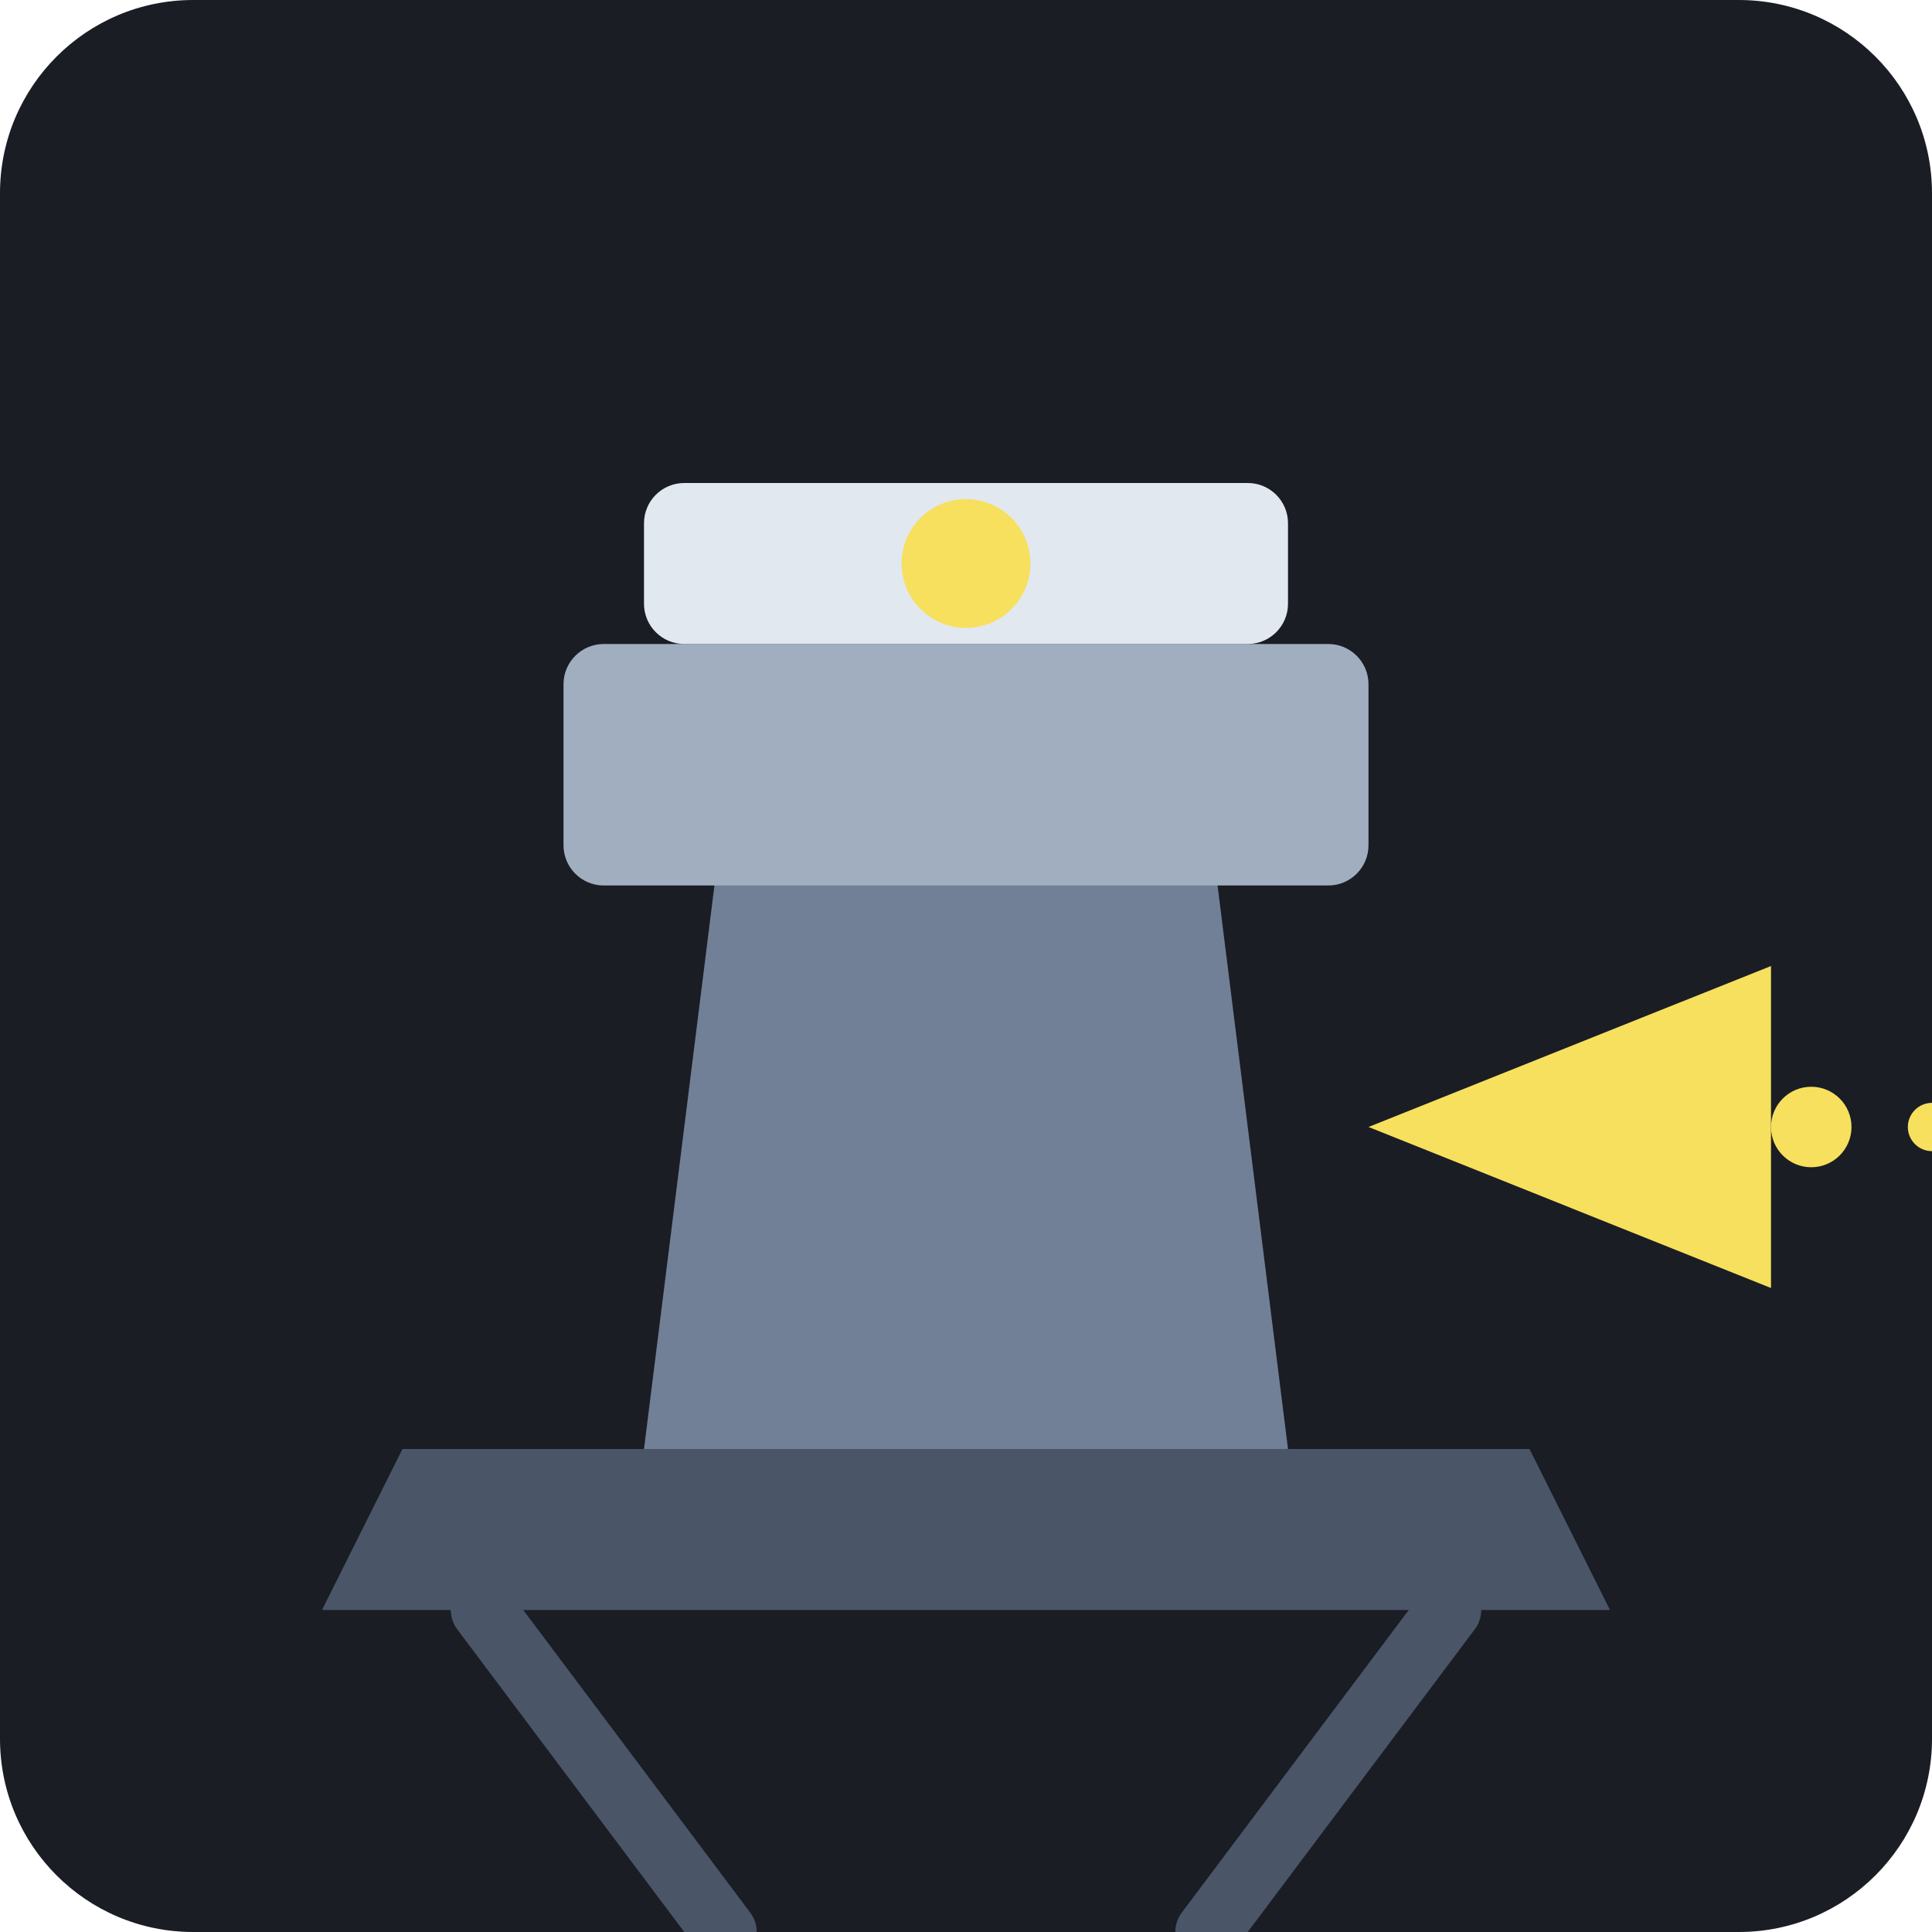
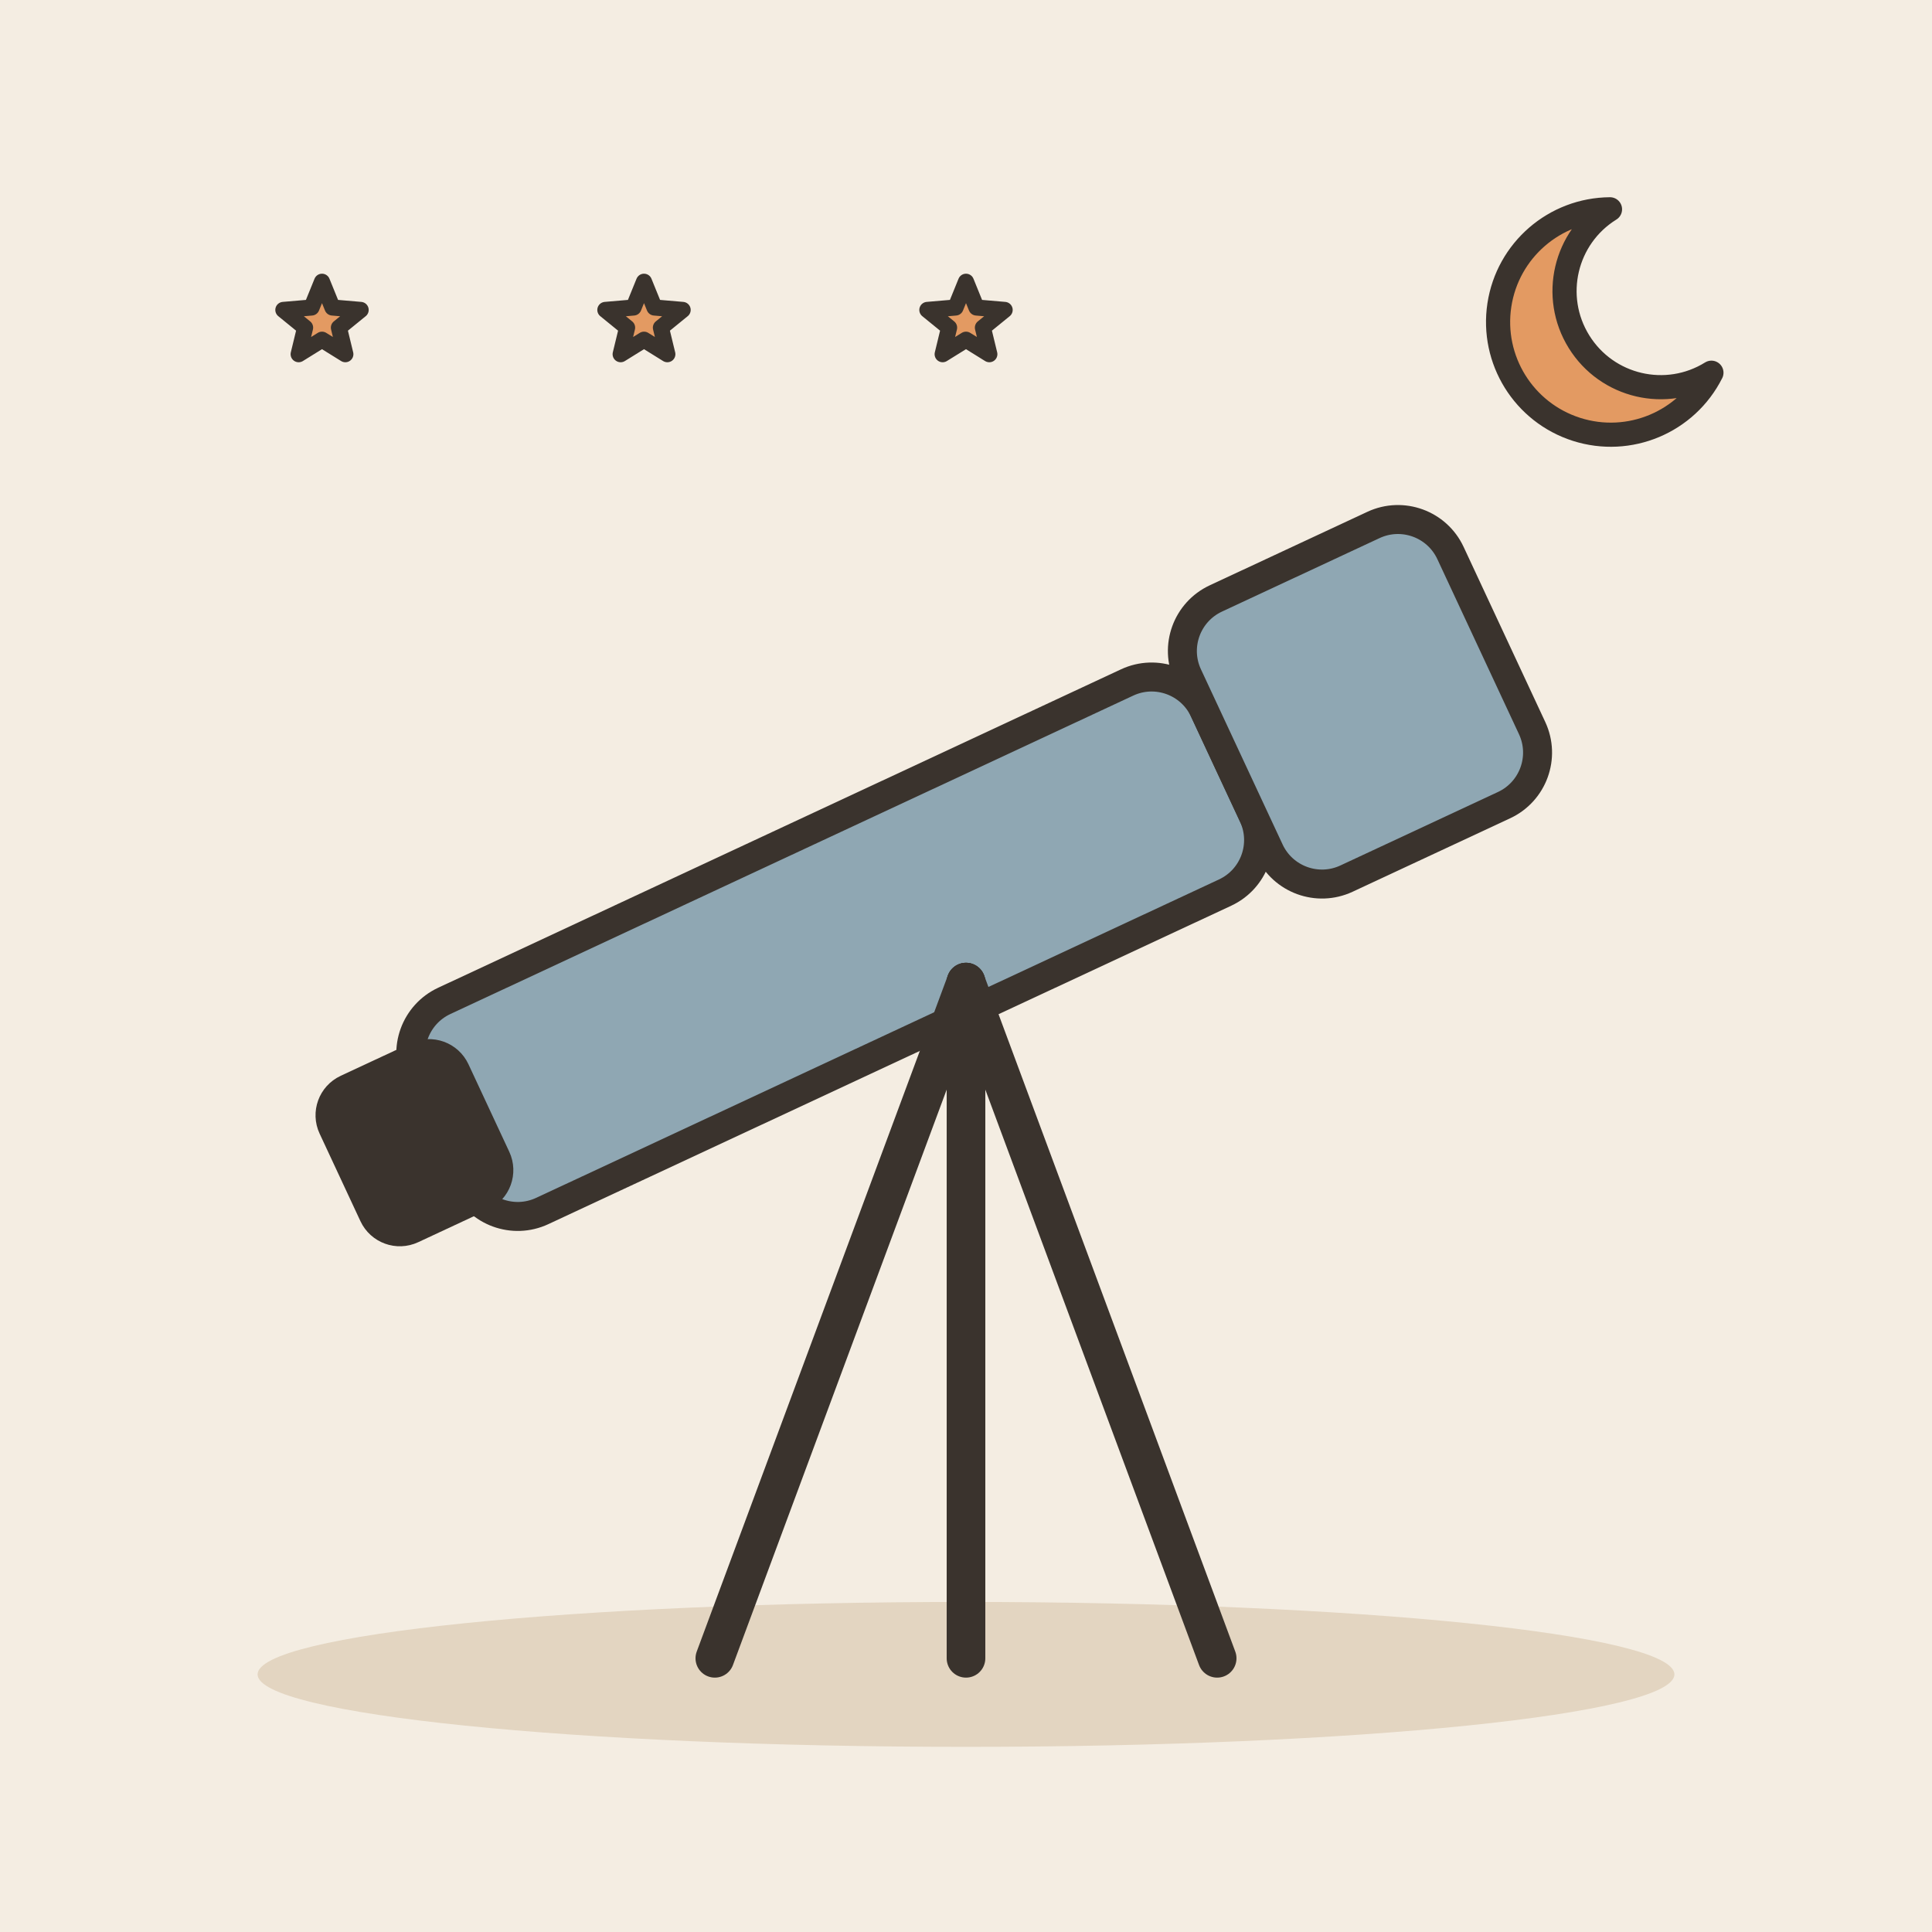
- <svg xmlns="http://www.w3.org/2000/svg" viewBox="0 0 240 240">
-   <rect width="240" height="240" rx="24" fill="#1A1D24" />
-   <g transform="translate(40, 60)">
-     <path d="M10 120 L150 120 L160 140 L0 140 Z" fill="#4A5568" />
-     <path d="M40 120 L50 40 L110 40 L120 120 Z" fill="#718096" />
-     <rect x="30" y="20" width="100" height="30" rx="5" fill="#A0AEC0" />
-     <rect x="40" y="0" width="80" height="20" rx="5" fill="#E2E8F0" />
-     <circle cx="80" cy="10" r="8" fill="#F6E05E" />
-     <path d="M130 80 L180 60 L180 100 Z" fill="#F6E05E" />
-     <circle cx="185" cy="80" r="5" fill="#F6E05E" />
-     <circle cx="200" cy="80" r="3" fill="#F6E05E" />
-     <circle cx="210" cy="80" r="2" fill="#F6E05E" />
-     <path d="M20 140 L50 180 M140 140 L110 180" stroke="#4A5568" stroke-width="8" stroke-linecap="round" />
+ <svg xmlns="http://www.w3.org/2000/svg" viewBox="0 0 240 240" data-style="editorial">
+   <rect width="240" height="240" fill="#F4EDE2" />
+   <ellipse cx="120" cy="208" rx="88" ry="9" fill="#E3D5C1" />
+   <g transform="translate(120 206) scale(1.2 1.2)">
+     <g transform="translate(0 -80) rotate(-25)">
+       <rect x="-60" y="-12" width="90" height="24" rx="6" fill="#8FA7B3" stroke="#3A332D" stroke-width="3" stroke-linecap="round" stroke-linejoin="round" />
+       <rect x="30" y="-16" width="30" height="32" rx="6" fill="#8FA7B3" stroke="#3A332D" stroke-width="3" stroke-linecap="round" stroke-linejoin="round" />
+       <rect x="-70" y="-8" width="14" height="16" rx="3" fill="#3A332D" stroke="#3A332D" stroke-width="3" stroke-linecap="round" stroke-linejoin="round" />
+     </g>
+     <path d="M0 -70L-26 0" stroke="#3A332D" stroke-width="4" stroke-linecap="round" fill="none" />
+     <path d="M0 -70L26 0" stroke="#3A332D" stroke-width="4" stroke-linecap="round" fill="none" />
+     <path d="M0 -70L0 0" stroke="#3A332D" stroke-width="4" stroke-linecap="round" fill="none" />
  </g>
+   <path d="M200 26A14 14 0 1 0 212.6 46.3A11.2 11.2 0 1 1 200 26Z" fill="#E39A62" stroke="#3A332D" stroke-width="3" stroke-linecap="round" stroke-linejoin="round" />
+   <path d="M40.0 35.0L41.3 38.2L44.8 38.5L42.1 40.7L42.9 44.0L40.0 42.2L37.1 44.0L37.9 40.7L35.2 38.5L38.7 38.2Z" fill="#E39A62" stroke="#3A332D" stroke-width="2" stroke-linecap="round" stroke-linejoin="round" />
+   <path d="M80.0 35.0L81.3 38.2L84.8 38.5L82.1 40.7L82.9 44.0L80.0 42.2L77.1 44.0L77.9 40.7L75.2 38.5L78.7 38.2Z" fill="#E39A62" stroke="#3A332D" stroke-width="2" stroke-linecap="round" stroke-linejoin="round" />
+   <path d="M120.0 35.0L121.3 38.2L124.8 38.5L122.1 40.7L122.9 44.0L120.0 42.2L117.1 44.0L117.9 40.7L115.2 38.5L118.7 38.2Z" fill="#E39A62" stroke="#3A332D" stroke-width="2" stroke-linecap="round" stroke-linejoin="round" />
</svg>
